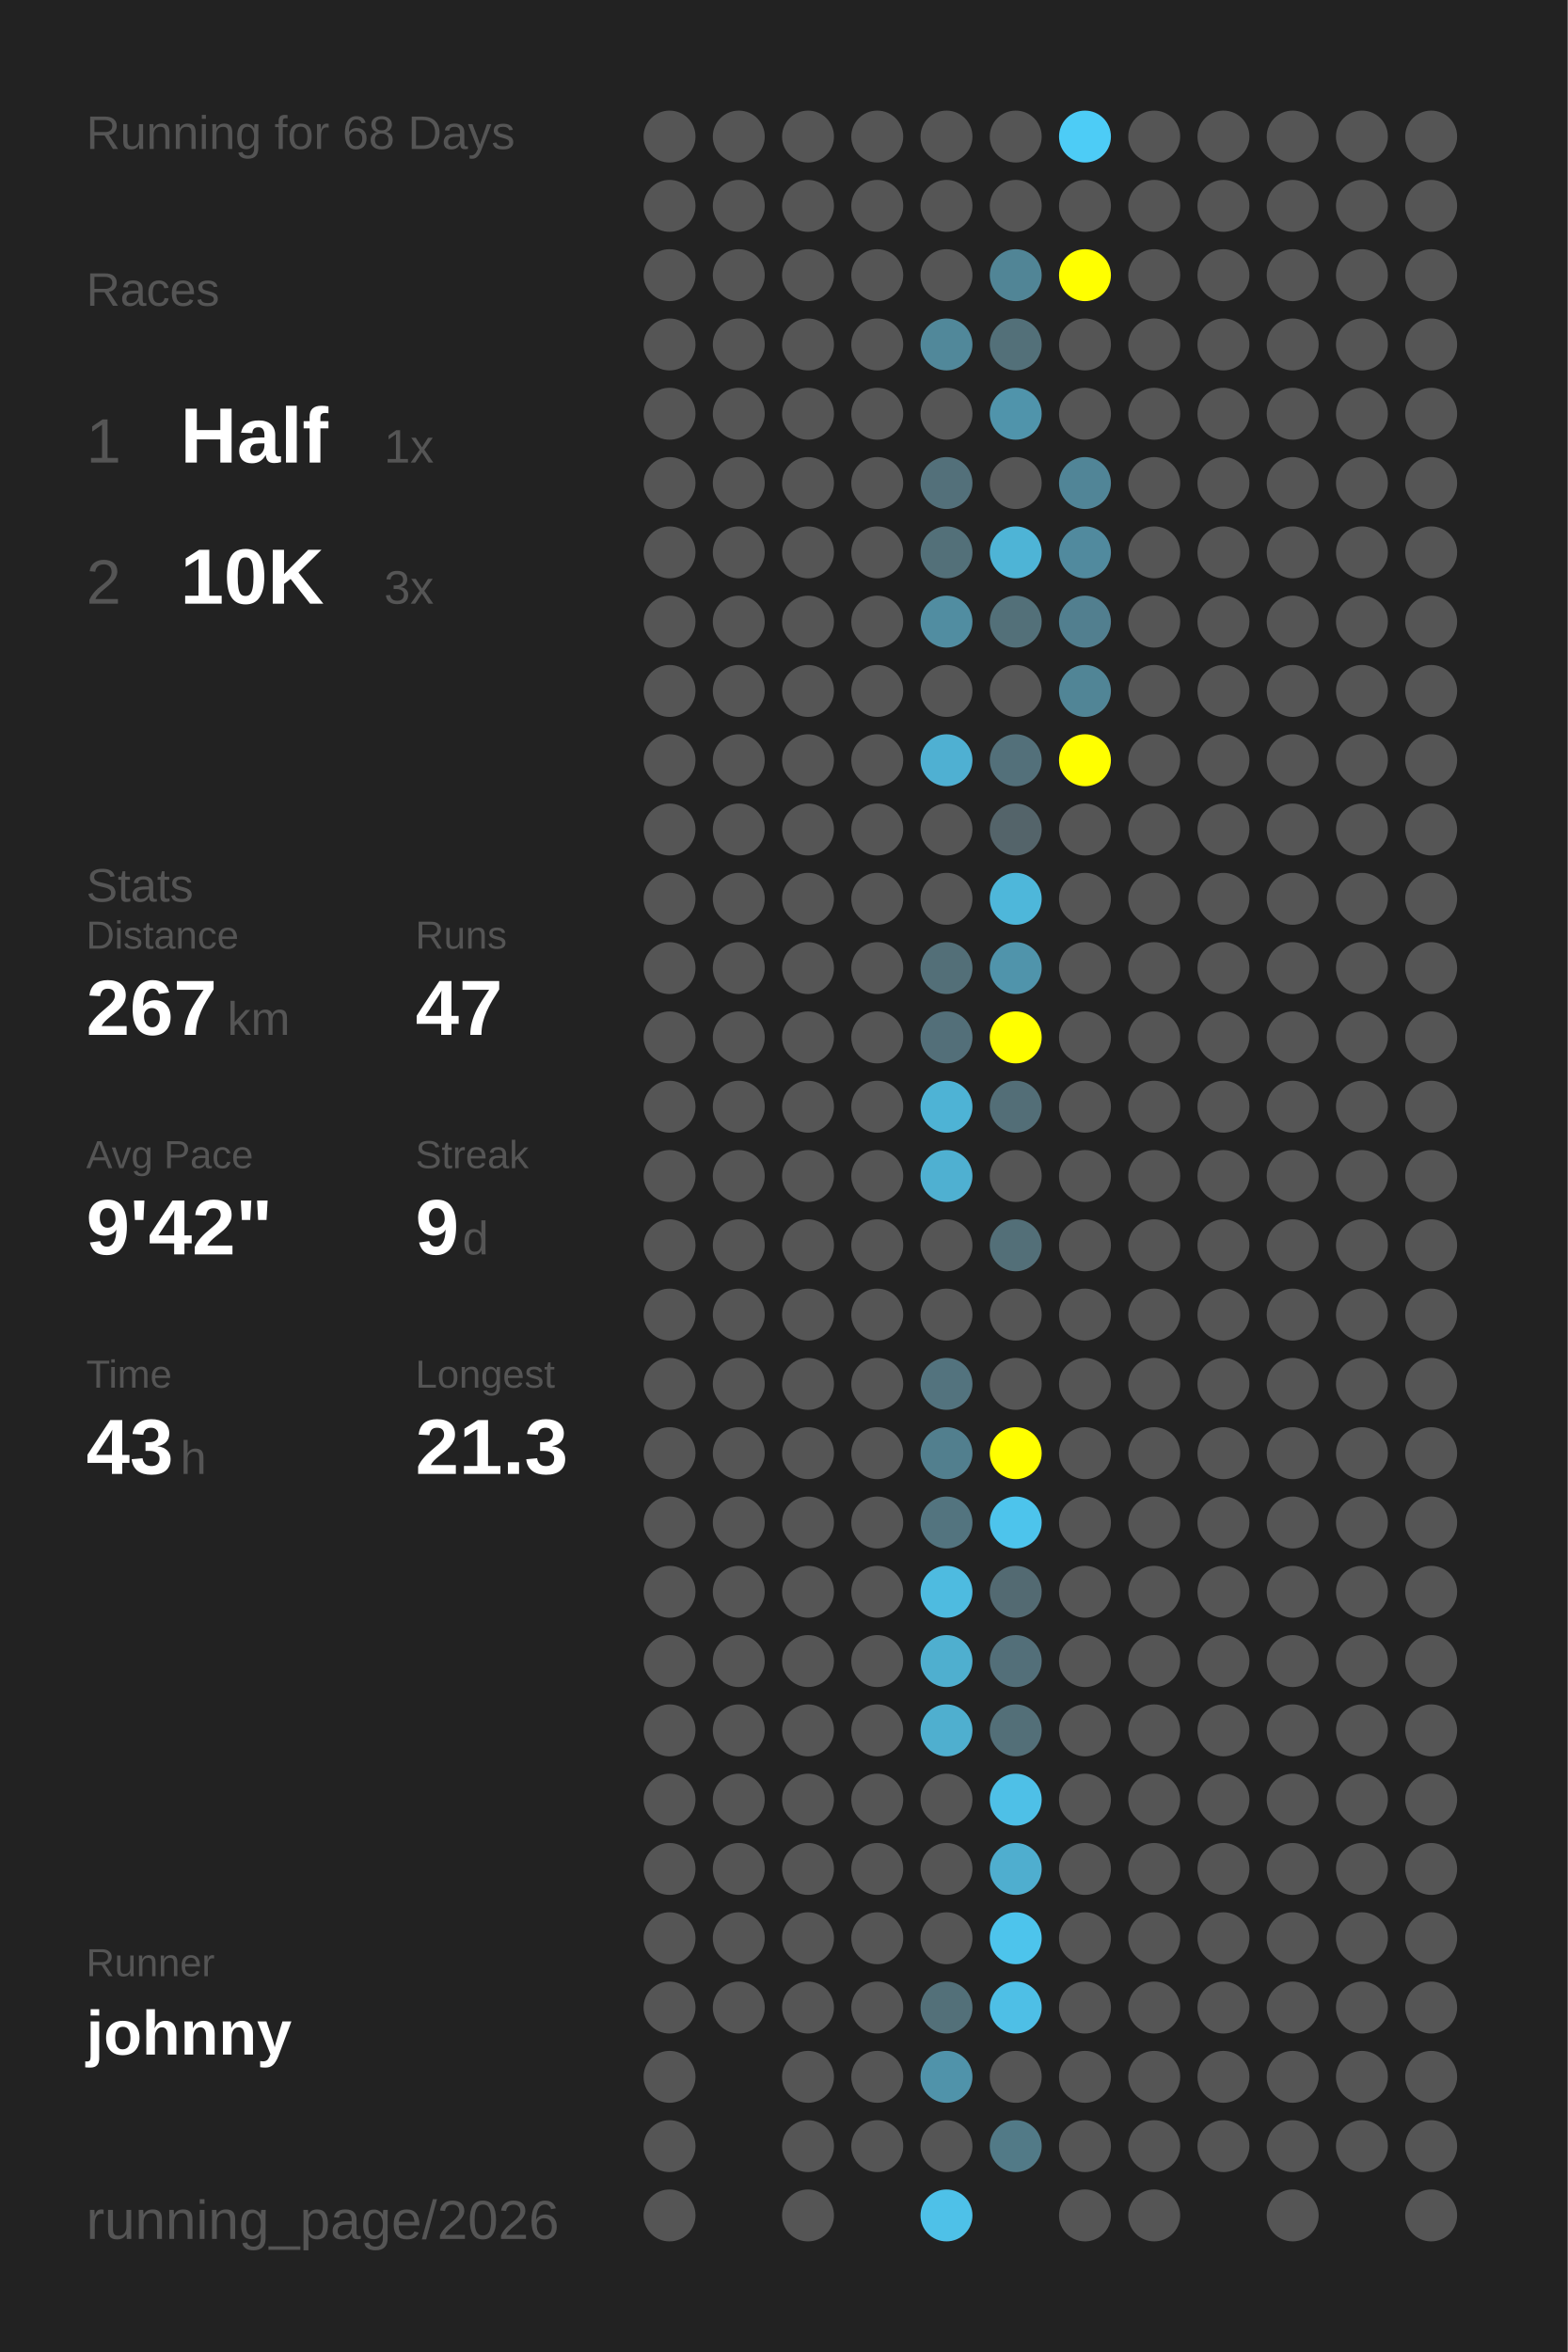
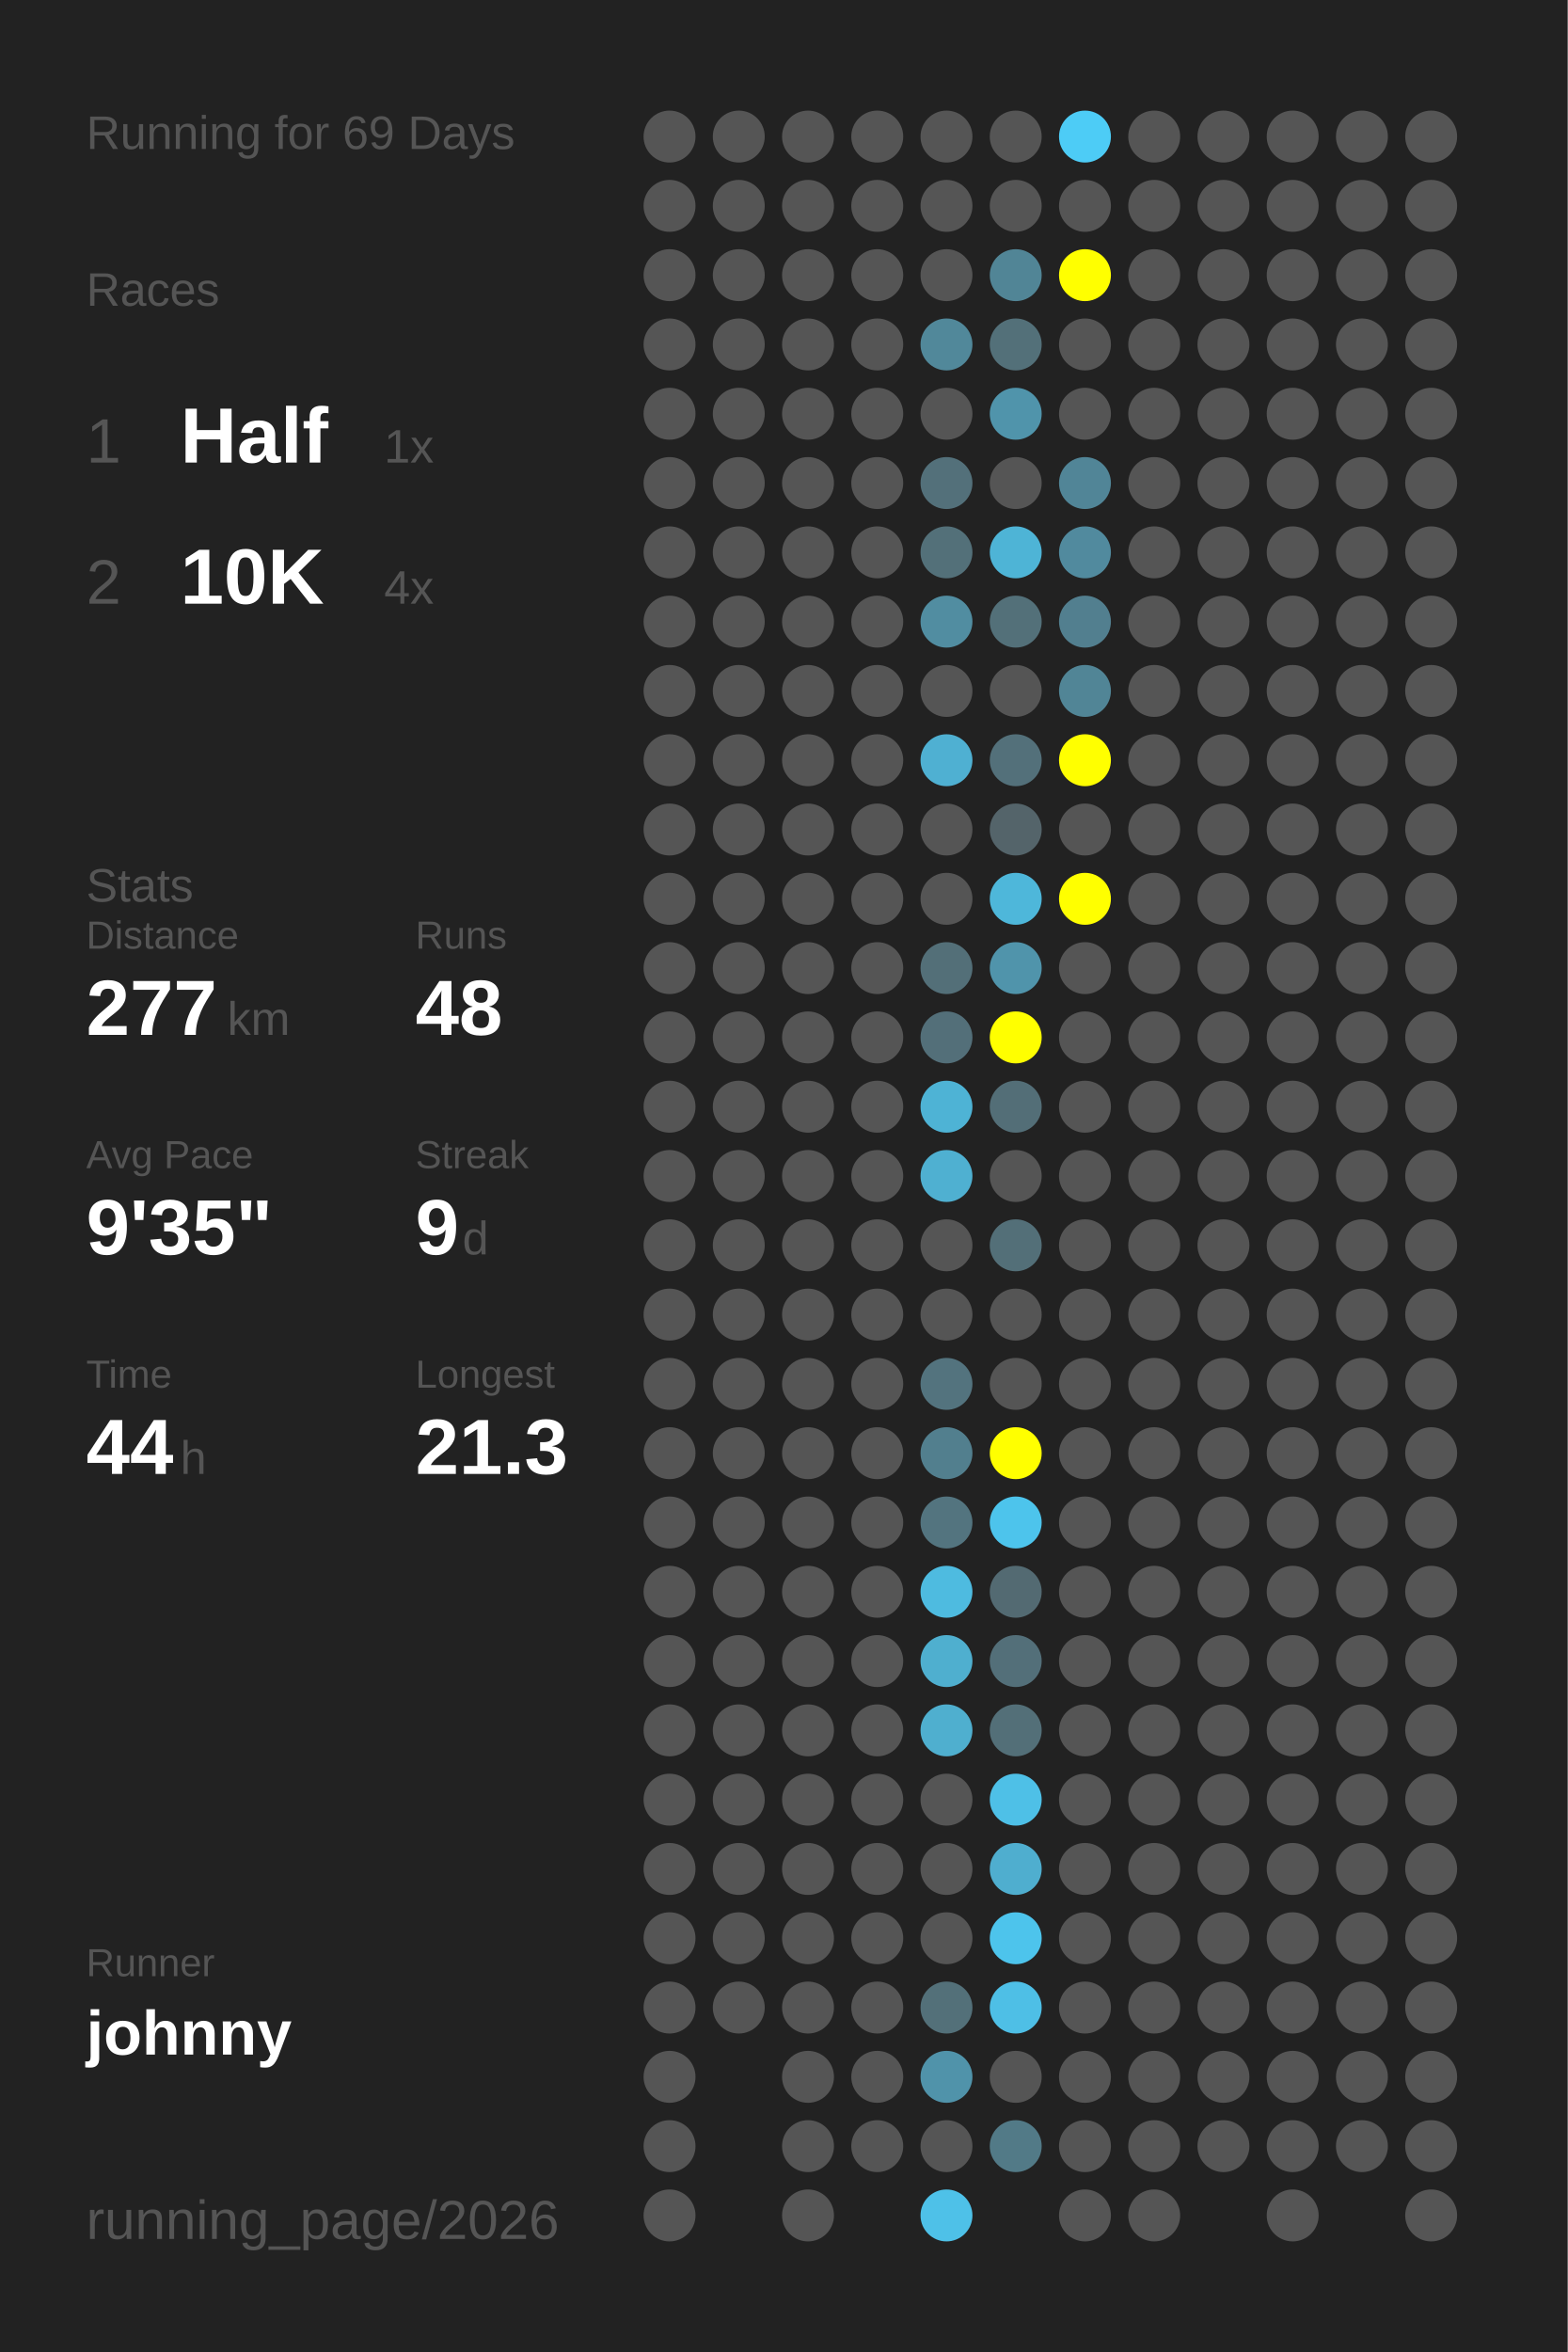
<svg xmlns="http://www.w3.org/2000/svg" baseProfile="full" height="300mm" version="1.1" viewBox="0,0,200,300" width="200mm">
  <defs />
  <rect fill="#222222" height="300" width="200" x="0" y="0" />
-   <text fill="#555555" style="font-size:6px; font-family:Arial;" x="11" y="19">Running for 68 Days</text>
+   <text fill="#555555" style="font-size:6px; font-family:Arial;" x="11" y="19">Running for 69 Days</text>
  <text fill="#555555" style="font-size:6px; font-family:Arial;" x="11" y="39">Races</text>
  <text fill="#555555" style="font-size:8px; font-family:Arial;" x="11" y="59">1</text>
  <text fill="#FFFFFF" style="font-size:10px; font-family:Arial; font-weight:bold;" x="23" y="59">Half</text>
  <text fill="#555555" style="font-size:6px; font-family:Arial;" x="49" y="59">1x</text>
  <text fill="#555555" style="font-size:8px; font-family:Arial;" x="11" y="77">2</text>
  <text fill="#FFFFFF" style="font-size:10px; font-family:Arial; font-weight:bold;" x="23" y="77">10K</text>
-   <text fill="#555555" style="font-size:6px; font-family:Arial;" x="49" y="77">3x</text>
+   <text fill="#555555" style="font-size:6px; font-family:Arial;" x="49" y="77">4x</text>
  <text fill="#555555" style="font-size:6px; font-family:Arial;" x="11" y="115">Stats</text>
  <text fill="#555555" style="font-size:5px; font-family:Arial;" x="11" y="121">Distance</text>
-   <text fill="#FFFFFF" style="font-size:10px; font-family:Arial; font-weight:bold;" x="11" y="132">267</text>
+   <text fill="#FFFFFF" style="font-size:10px; font-family:Arial; font-weight:bold;" x="11" y="132">277</text>
  <text fill="#555555" style="font-size:6px; font-family:Arial;" x="29" y="132">km</text>
  <text fill="#555555" style="font-size:5px; font-family:Arial;" x="53" y="121">Runs</text>
-   <text fill="#FFFFFF" style="font-size:10px; font-family:Arial; font-weight:bold;" x="53" y="132">47</text>
+   <text fill="#FFFFFF" style="font-size:10px; font-family:Arial; font-weight:bold;" x="53" y="132">48</text>
  <text fill="#555555" style="font-size:5px; font-family:Arial;" x="11" y="149">Avg Pace</text>
-   <text fill="#FFFFFF" style="font-size:10px; font-family:Arial; font-weight:bold;" x="11" y="160">9'42"</text>
+   <text fill="#FFFFFF" style="font-size:10px; font-family:Arial; font-weight:bold;" x="11" y="160">9'35"</text>
  <text fill="#555555" style="font-size:5px; font-family:Arial;" x="53" y="149">Streak</text>
  <text fill="#FFFFFF" style="font-size:10px; font-family:Arial; font-weight:bold;" x="53" y="160">9</text>
  <text fill="#555555" style="font-size:6px; font-family:Arial;" x="59" y="160">d</text>
  <text fill="#555555" style="font-size:5px; font-family:Arial;" x="11" y="177">Time</text>
-   <text fill="#FFFFFF" style="font-size:10px; font-family:Arial; font-weight:bold;" x="11" y="188">43</text>
+   <text fill="#FFFFFF" style="font-size:10px; font-family:Arial; font-weight:bold;" x="11" y="188">44</text>
  <text fill="#555555" style="font-size:6px; font-family:Arial;" x="23" y="188">h</text>
  <text fill="#555555" style="font-size:5px; font-family:Arial;" x="53" y="177">Longest</text>
  <text fill="#FFFFFF" style="font-size:10px; font-family:Arial; font-weight:bold;" x="53" y="188">21.3</text>
  <text fill="#555555" style="font-size:5px; font-family:Arial;" x="11" y="252.065">Runner</text>
  <text fill="#FFFFFF" style="font-size:8px; font-family:Arial; font-weight:bold;" x="11" y="262.065">johnny</text>
  <text fill="#555555" style="font-size:7px; font-family:Arial;" x="11" y="285.581">running_page/2026</text>
  <circle cx="85.417" cy="17.419" fill="#555555" r="3.312" />
  <circle cx="85.417" cy="26.258" fill="#555555" r="3.312" />
  <circle cx="85.417" cy="35.097" fill="#555555" r="3.312" />
  <circle cx="85.417" cy="43.935" fill="#555555" r="3.312" />
  <circle cx="85.417" cy="52.774" fill="#555555" r="3.312" />
  <circle cx="85.417" cy="61.613" fill="#555555" r="3.312" />
  <circle cx="85.417" cy="70.452" fill="#555555" r="3.312" />
  <circle cx="85.417" cy="79.29" fill="#555555" r="3.312" />
  <circle cx="85.417" cy="88.129" fill="#555555" r="3.312" />
  <circle cx="85.417" cy="96.968" fill="#555555" r="3.312" />
  <circle cx="85.417" cy="105.806" fill="#555555" r="3.312" />
  <circle cx="85.417" cy="114.645" fill="#555555" r="3.312" />
  <circle cx="85.417" cy="123.484" fill="#555555" r="3.312" />
  <circle cx="85.417" cy="132.323" fill="#555555" r="3.312" />
  <circle cx="85.417" cy="141.161" fill="#555555" r="3.312" />
  <circle cx="85.417" cy="150" fill="#555555" r="3.312" />
  <circle cx="85.417" cy="158.839" fill="#555555" r="3.312" />
  <circle cx="85.417" cy="167.677" fill="#555555" r="3.312" />
  <circle cx="85.417" cy="176.516" fill="#555555" r="3.312" />
  <circle cx="85.417" cy="185.355" fill="#555555" r="3.312" />
  <circle cx="85.417" cy="194.194" fill="#555555" r="3.312" />
  <circle cx="85.417" cy="203.032" fill="#555555" r="3.312" />
  <circle cx="85.417" cy="211.871" fill="#555555" r="3.312" />
  <circle cx="85.417" cy="220.71" fill="#555555" r="3.312" />
  <circle cx="85.417" cy="229.548" fill="#555555" r="3.312" />
  <circle cx="85.417" cy="238.387" fill="#555555" r="3.312" />
  <circle cx="85.417" cy="247.226" fill="#555555" r="3.312" />
  <circle cx="85.417" cy="256.065" fill="#555555" r="3.312" />
  <circle cx="85.417" cy="264.903" fill="#555555" r="3.312" />
  <circle cx="85.417" cy="273.742" fill="#555555" r="3.312" />
  <circle cx="85.417" cy="282.581" fill="#555555" r="3.312" />
  <circle cx="94.25" cy="17.419" fill="#555555" r="3.312" />
  <circle cx="94.25" cy="26.258" fill="#555555" r="3.312" />
  <circle cx="94.25" cy="35.097" fill="#555555" r="3.312" />
  <circle cx="94.25" cy="43.935" fill="#555555" r="3.312" />
  <circle cx="94.25" cy="52.774" fill="#555555" r="3.312" />
  <circle cx="94.25" cy="61.613" fill="#555555" r="3.312" />
  <circle cx="94.25" cy="70.452" fill="#555555" r="3.312" />
  <circle cx="94.25" cy="79.29" fill="#555555" r="3.312" />
  <circle cx="94.25" cy="88.129" fill="#555555" r="3.312" />
  <circle cx="94.25" cy="96.968" fill="#555555" r="3.312" />
  <circle cx="94.25" cy="105.806" fill="#555555" r="3.312" />
  <circle cx="94.25" cy="114.645" fill="#555555" r="3.312" />
  <circle cx="94.25" cy="123.484" fill="#555555" r="3.312" />
  <circle cx="94.25" cy="132.323" fill="#555555" r="3.312" />
  <circle cx="94.25" cy="141.161" fill="#555555" r="3.312" />
  <circle cx="94.25" cy="150" fill="#555555" r="3.312" />
  <circle cx="94.25" cy="158.839" fill="#555555" r="3.312" />
  <circle cx="94.25" cy="167.677" fill="#555555" r="3.312" />
  <circle cx="94.25" cy="176.516" fill="#555555" r="3.312" />
  <circle cx="94.25" cy="185.355" fill="#555555" r="3.312" />
  <circle cx="94.25" cy="194.194" fill="#555555" r="3.312" />
  <circle cx="94.25" cy="203.032" fill="#555555" r="3.312" />
  <circle cx="94.25" cy="211.871" fill="#555555" r="3.312" />
  <circle cx="94.25" cy="220.71" fill="#555555" r="3.312" />
  <circle cx="94.25" cy="229.548" fill="#555555" r="3.312" />
  <circle cx="94.25" cy="238.387" fill="#555555" r="3.312" />
  <circle cx="94.25" cy="247.226" fill="#555555" r="3.312" />
  <circle cx="94.25" cy="256.065" fill="#555555" r="3.312" />
  <circle cx="103.083" cy="17.419" fill="#555555" r="3.312" />
  <circle cx="103.083" cy="26.258" fill="#555555" r="3.312" />
  <circle cx="103.083" cy="35.097" fill="#555555" r="3.312" />
  <circle cx="103.083" cy="43.935" fill="#555555" r="3.312" />
  <circle cx="103.083" cy="52.774" fill="#555555" r="3.312" />
  <circle cx="103.083" cy="61.613" fill="#555555" r="3.312" />
  <circle cx="103.083" cy="70.452" fill="#555555" r="3.312" />
  <circle cx="103.083" cy="79.29" fill="#555555" r="3.312" />
  <circle cx="103.083" cy="88.129" fill="#555555" r="3.312" />
  <circle cx="103.083" cy="96.968" fill="#555555" r="3.312" />
  <circle cx="103.083" cy="105.806" fill="#555555" r="3.312" />
  <circle cx="103.083" cy="114.645" fill="#555555" r="3.312" />
  <circle cx="103.083" cy="123.484" fill="#555555" r="3.312" />
  <circle cx="103.083" cy="132.323" fill="#555555" r="3.312" />
  <circle cx="103.083" cy="141.161" fill="#555555" r="3.312" />
  <circle cx="103.083" cy="150" fill="#555555" r="3.312" />
  <circle cx="103.083" cy="158.839" fill="#555555" r="3.312" />
  <circle cx="103.083" cy="167.677" fill="#555555" r="3.312" />
  <circle cx="103.083" cy="176.516" fill="#555555" r="3.312" />
  <circle cx="103.083" cy="185.355" fill="#555555" r="3.312" />
  <circle cx="103.083" cy="194.194" fill="#555555" r="3.312" />
  <circle cx="103.083" cy="203.032" fill="#555555" r="3.312" />
  <circle cx="103.083" cy="211.871" fill="#555555" r="3.312" />
  <circle cx="103.083" cy="220.71" fill="#555555" r="3.312" />
  <circle cx="103.083" cy="229.548" fill="#555555" r="3.312" />
  <circle cx="103.083" cy="238.387" fill="#555555" r="3.312" />
  <circle cx="103.083" cy="247.226" fill="#555555" r="3.312" />
  <circle cx="103.083" cy="256.065" fill="#555555" r="3.312" />
  <circle cx="103.083" cy="264.903" fill="#555555" r="3.312" />
  <circle cx="103.083" cy="273.742" fill="#555555" r="3.312" />
  <circle cx="103.083" cy="282.581" fill="#555555" r="3.312" />
  <circle cx="111.917" cy="17.419" fill="#555555" r="3.312" />
  <circle cx="111.917" cy="26.258" fill="#555555" r="3.312" />
  <circle cx="111.917" cy="35.097" fill="#555555" r="3.312" />
  <circle cx="111.917" cy="43.935" fill="#555555" r="3.312" />
  <circle cx="111.917" cy="52.774" fill="#555555" r="3.312" />
  <circle cx="111.917" cy="61.613" fill="#555555" r="3.312" />
  <circle cx="111.917" cy="70.452" fill="#555555" r="3.312" />
  <circle cx="111.917" cy="79.29" fill="#555555" r="3.312" />
  <circle cx="111.917" cy="88.129" fill="#555555" r="3.312" />
  <circle cx="111.917" cy="96.968" fill="#555555" r="3.312" />
  <circle cx="111.917" cy="105.806" fill="#555555" r="3.312" />
  <circle cx="111.917" cy="114.645" fill="#555555" r="3.312" />
  <circle cx="111.917" cy="123.484" fill="#555555" r="3.312" />
  <circle cx="111.917" cy="132.323" fill="#555555" r="3.312" />
  <circle cx="111.917" cy="141.161" fill="#555555" r="3.312" />
  <circle cx="111.917" cy="150" fill="#555555" r="3.312" />
  <circle cx="111.917" cy="158.839" fill="#555555" r="3.312" />
  <circle cx="111.917" cy="167.677" fill="#555555" r="3.312" />
  <circle cx="111.917" cy="176.516" fill="#555555" r="3.312" />
  <circle cx="111.917" cy="185.355" fill="#555555" r="3.312" />
  <circle cx="111.917" cy="194.194" fill="#555555" r="3.312" />
  <circle cx="111.917" cy="203.032" fill="#555555" r="3.312" />
  <circle cx="111.917" cy="211.871" fill="#555555" r="3.312" />
  <circle cx="111.917" cy="220.71" fill="#555555" r="3.312" />
  <circle cx="111.917" cy="229.548" fill="#555555" r="3.312" />
  <circle cx="111.917" cy="238.387" fill="#555555" r="3.312" />
  <circle cx="111.917" cy="247.226" fill="#555555" r="3.312" />
  <circle cx="111.917" cy="256.065" fill="#555555" r="3.312" />
  <circle cx="111.917" cy="264.903" fill="#555555" r="3.312" />
  <circle cx="111.917" cy="273.742" fill="#555555" r="3.312" />
  <circle cx="120.75" cy="17.419" fill="#555555" r="3.312" />
  <circle cx="120.75" cy="26.258" fill="#555555" r="3.312" />
  <circle cx="120.75" cy="35.097" fill="#555555" r="3.312" />
  <circle cx="120.75" cy="43.935" fill="#51889a" r="3.312" />
  <circle cx="120.75" cy="52.774" fill="#555555" r="3.312" />
  <circle cx="120.75" cy="61.613" fill="#53707a" r="3.312" />
  <circle cx="120.75" cy="70.452" fill="#537079" r="3.312" />
  <circle cx="120.75" cy="79.29" fill="#518da1" r="3.312" />
  <circle cx="120.75" cy="88.129" fill="#555555" r="3.312" />
  <circle cx="120.75" cy="96.968" fill="#4fb0d2" r="3.312" />
  <circle cx="120.75" cy="105.806" fill="#555555" r="3.312" />
  <circle cx="120.75" cy="114.645" fill="#555555" r="3.312" />
  <circle cx="120.75" cy="123.484" fill="#536f78" r="3.312" />
  <circle cx="120.75" cy="132.323" fill="#536f79" r="3.312" />
  <circle cx="120.75" cy="141.161" fill="#4eb3d5" r="3.312" />
  <circle cx="120.75" cy="150" fill="#4fb0d1" r="3.312" />
  <circle cx="120.75" cy="158.839" fill="#555555" r="3.312" />
  <circle cx="120.75" cy="167.677" fill="#555555" r="3.312" />
  <circle cx="120.75" cy="176.516" fill="#53737e" r="3.312" />
  <circle cx="120.75" cy="185.355" fill="#527f8e" r="3.312" />
  <circle cx="120.75" cy="194.194" fill="#53747f" r="3.312" />
  <circle cx="120.75" cy="203.032" fill="#4ebbe0" r="3.312" />
  <circle cx="120.75" cy="211.871" fill="#4fafcf" r="3.312" />
  <circle cx="120.75" cy="220.71" fill="#4fafcf" r="3.312" />
  <circle cx="120.75" cy="229.548" fill="#555555" r="3.312" />
  <circle cx="120.75" cy="238.387" fill="#555555" r="3.312" />
  <circle cx="120.75" cy="247.226" fill="#555555" r="3.312" />
  <circle cx="120.75" cy="256.065" fill="#537079" r="3.312" />
  <circle cx="120.75" cy="264.903" fill="#5093aa" r="3.312" />
  <circle cx="120.75" cy="273.742" fill="#555555" r="3.312" />
  <circle cx="120.75" cy="282.581" fill="#4ec1e8" r="3.312" />
  <circle cx="129.583" cy="17.419" fill="#555555" r="3.312" />
  <circle cx="129.583" cy="26.258" fill="#555555" r="3.312" />
  <circle cx="129.583" cy="35.097" fill="#518596" r="3.312" />
  <circle cx="129.583" cy="43.935" fill="#537079" r="3.312" />
  <circle cx="129.583" cy="52.774" fill="#5094ab" r="3.312" />
  <circle cx="129.583" cy="61.613" fill="#555555" r="3.312" />
  <circle cx="129.583" cy="70.452" fill="#4eb4d6" r="3.312" />
  <circle cx="129.583" cy="79.29" fill="#537079" r="3.312" />
  <circle cx="129.583" cy="88.129" fill="#555555" r="3.312" />
  <circle cx="129.583" cy="96.968" fill="#53707a" r="3.312" />
  <circle cx="129.583" cy="105.806" fill="#54646a" r="3.312" />
  <circle cx="129.583" cy="114.645" fill="#4eb7da" r="3.312" />
  <circle cx="129.583" cy="123.484" fill="#5094ab" r="3.312" />
  <circle cx="129.583" cy="132.323" fill="#FFFF00" r="3.312" />
  <circle cx="129.583" cy="141.161" fill="#536e77" r="3.312" />
  <circle cx="129.583" cy="150" fill="#555555" r="3.312" />
  <circle cx="129.583" cy="158.839" fill="#536f78" r="3.312" />
  <circle cx="129.583" cy="167.677" fill="#555555" r="3.312" />
  <circle cx="129.583" cy="176.516" fill="#555555" r="3.312" />
  <circle cx="129.583" cy="185.355" fill="#FFFF00" r="3.312" />
  <circle cx="129.583" cy="194.194" fill="#4dc4ec" r="3.312" />
  <circle cx="129.583" cy="203.032" fill="#536a72" r="3.312" />
  <circle cx="129.583" cy="211.871" fill="#536f79" r="3.312" />
  <circle cx="129.583" cy="220.71" fill="#536f78" r="3.312" />
  <circle cx="129.583" cy="229.548" fill="#4ec0e7" r="3.312" />
  <circle cx="129.583" cy="238.387" fill="#4faecf" r="3.312" />
  <circle cx="129.583" cy="247.226" fill="#4dc4ec" r="3.312" />
  <circle cx="129.583" cy="256.065" fill="#4ebfe6" r="3.312" />
  <circle cx="129.583" cy="264.903" fill="#555555" r="3.312" />
  <circle cx="129.583" cy="273.742" fill="#527a87" r="3.312" />
  <circle cx="138.417" cy="17.419" fill="#4dccf6" r="3.312" />
  <circle cx="138.417" cy="26.258" fill="#555555" r="3.312" />
  <circle cx="138.417" cy="35.097" fill="#FFFF00" r="3.312" />
  <circle cx="138.417" cy="43.935" fill="#555555" r="3.312" />
  <circle cx="138.417" cy="52.774" fill="#555555" r="3.312" />
  <circle cx="138.417" cy="61.613" fill="#518597" r="3.312" />
  <circle cx="138.417" cy="70.452" fill="#518a9e" r="3.312" />
  <circle cx="138.417" cy="79.29" fill="#527f8f" r="3.312" />
  <circle cx="138.417" cy="88.129" fill="#518596" r="3.312" />
  <circle cx="138.417" cy="96.968" fill="#FFFF00" r="3.312" />
  <circle cx="138.417" cy="105.806" fill="#555555" r="3.312" />
-   <circle cx="138.417" cy="114.645" fill="#555555" r="3.312" />
+   <circle cx="138.417" cy="114.645" fill="#FFFF00" r="3.312" />
  <circle cx="138.417" cy="123.484" fill="#555555" r="3.312" />
  <circle cx="138.417" cy="132.323" fill="#555555" r="3.312" />
  <circle cx="138.417" cy="141.161" fill="#555555" r="3.312" />
  <circle cx="138.417" cy="150" fill="#555555" r="3.312" />
  <circle cx="138.417" cy="158.839" fill="#555555" r="3.312" />
  <circle cx="138.417" cy="167.677" fill="#555555" r="3.312" />
  <circle cx="138.417" cy="176.516" fill="#555555" r="3.312" />
  <circle cx="138.417" cy="185.355" fill="#555555" r="3.312" />
  <circle cx="138.417" cy="194.194" fill="#555555" r="3.312" />
  <circle cx="138.417" cy="203.032" fill="#555555" r="3.312" />
  <circle cx="138.417" cy="211.871" fill="#555555" r="3.312" />
  <circle cx="138.417" cy="220.71" fill="#555555" r="3.312" />
  <circle cx="138.417" cy="229.548" fill="#555555" r="3.312" />
  <circle cx="138.417" cy="238.387" fill="#555555" r="3.312" />
  <circle cx="138.417" cy="247.226" fill="#555555" r="3.312" />
  <circle cx="138.417" cy="256.065" fill="#555555" r="3.312" />
  <circle cx="138.417" cy="264.903" fill="#555555" r="3.312" />
  <circle cx="138.417" cy="273.742" fill="#555555" r="3.312" />
  <circle cx="138.417" cy="282.581" fill="#555555" r="3.312" />
  <circle cx="147.25" cy="17.419" fill="#555555" r="3.312" />
  <circle cx="147.25" cy="26.258" fill="#555555" r="3.312" />
  <circle cx="147.25" cy="35.097" fill="#555555" r="3.312" />
  <circle cx="147.25" cy="43.935" fill="#555555" r="3.312" />
  <circle cx="147.25" cy="52.774" fill="#555555" r="3.312" />
  <circle cx="147.25" cy="61.613" fill="#555555" r="3.312" />
  <circle cx="147.25" cy="70.452" fill="#555555" r="3.312" />
  <circle cx="147.25" cy="79.29" fill="#555555" r="3.312" />
  <circle cx="147.25" cy="88.129" fill="#555555" r="3.312" />
  <circle cx="147.25" cy="96.968" fill="#555555" r="3.312" />
  <circle cx="147.25" cy="105.806" fill="#555555" r="3.312" />
  <circle cx="147.25" cy="114.645" fill="#555555" r="3.312" />
  <circle cx="147.25" cy="123.484" fill="#555555" r="3.312" />
  <circle cx="147.25" cy="132.323" fill="#555555" r="3.312" />
  <circle cx="147.25" cy="141.161" fill="#555555" r="3.312" />
  <circle cx="147.25" cy="150" fill="#555555" r="3.312" />
  <circle cx="147.25" cy="158.839" fill="#555555" r="3.312" />
  <circle cx="147.25" cy="167.677" fill="#555555" r="3.312" />
  <circle cx="147.25" cy="176.516" fill="#555555" r="3.312" />
  <circle cx="147.25" cy="185.355" fill="#555555" r="3.312" />
  <circle cx="147.25" cy="194.194" fill="#555555" r="3.312" />
  <circle cx="147.25" cy="203.032" fill="#555555" r="3.312" />
  <circle cx="147.25" cy="211.871" fill="#555555" r="3.312" />
  <circle cx="147.25" cy="220.71" fill="#555555" r="3.312" />
  <circle cx="147.25" cy="229.548" fill="#555555" r="3.312" />
  <circle cx="147.25" cy="238.387" fill="#555555" r="3.312" />
  <circle cx="147.25" cy="247.226" fill="#555555" r="3.312" />
  <circle cx="147.25" cy="256.065" fill="#555555" r="3.312" />
  <circle cx="147.25" cy="264.903" fill="#555555" r="3.312" />
  <circle cx="147.25" cy="273.742" fill="#555555" r="3.312" />
  <circle cx="147.25" cy="282.581" fill="#555555" r="3.312" />
  <circle cx="156.083" cy="17.419" fill="#555555" r="3.312" />
  <circle cx="156.083" cy="26.258" fill="#555555" r="3.312" />
  <circle cx="156.083" cy="35.097" fill="#555555" r="3.312" />
  <circle cx="156.083" cy="43.935" fill="#555555" r="3.312" />
  <circle cx="156.083" cy="52.774" fill="#555555" r="3.312" />
  <circle cx="156.083" cy="61.613" fill="#555555" r="3.312" />
  <circle cx="156.083" cy="70.452" fill="#555555" r="3.312" />
  <circle cx="156.083" cy="79.29" fill="#555555" r="3.312" />
  <circle cx="156.083" cy="88.129" fill="#555555" r="3.312" />
  <circle cx="156.083" cy="96.968" fill="#555555" r="3.312" />
  <circle cx="156.083" cy="105.806" fill="#555555" r="3.312" />
  <circle cx="156.083" cy="114.645" fill="#555555" r="3.312" />
  <circle cx="156.083" cy="123.484" fill="#555555" r="3.312" />
  <circle cx="156.083" cy="132.323" fill="#555555" r="3.312" />
  <circle cx="156.083" cy="141.161" fill="#555555" r="3.312" />
  <circle cx="156.083" cy="150" fill="#555555" r="3.312" />
  <circle cx="156.083" cy="158.839" fill="#555555" r="3.312" />
  <circle cx="156.083" cy="167.677" fill="#555555" r="3.312" />
  <circle cx="156.083" cy="176.516" fill="#555555" r="3.312" />
  <circle cx="156.083" cy="185.355" fill="#555555" r="3.312" />
  <circle cx="156.083" cy="194.194" fill="#555555" r="3.312" />
  <circle cx="156.083" cy="203.032" fill="#555555" r="3.312" />
  <circle cx="156.083" cy="211.871" fill="#555555" r="3.312" />
  <circle cx="156.083" cy="220.71" fill="#555555" r="3.312" />
  <circle cx="156.083" cy="229.548" fill="#555555" r="3.312" />
  <circle cx="156.083" cy="238.387" fill="#555555" r="3.312" />
  <circle cx="156.083" cy="247.226" fill="#555555" r="3.312" />
  <circle cx="156.083" cy="256.065" fill="#555555" r="3.312" />
  <circle cx="156.083" cy="264.903" fill="#555555" r="3.312" />
  <circle cx="156.083" cy="273.742" fill="#555555" r="3.312" />
  <circle cx="164.917" cy="17.419" fill="#555555" r="3.312" />
  <circle cx="164.917" cy="26.258" fill="#555555" r="3.312" />
  <circle cx="164.917" cy="35.097" fill="#555555" r="3.312" />
  <circle cx="164.917" cy="43.935" fill="#555555" r="3.312" />
  <circle cx="164.917" cy="52.774" fill="#555555" r="3.312" />
  <circle cx="164.917" cy="61.613" fill="#555555" r="3.312" />
  <circle cx="164.917" cy="70.452" fill="#555555" r="3.312" />
  <circle cx="164.917" cy="79.29" fill="#555555" r="3.312" />
  <circle cx="164.917" cy="88.129" fill="#555555" r="3.312" />
  <circle cx="164.917" cy="96.968" fill="#555555" r="3.312" />
  <circle cx="164.917" cy="105.806" fill="#555555" r="3.312" />
  <circle cx="164.917" cy="114.645" fill="#555555" r="3.312" />
  <circle cx="164.917" cy="123.484" fill="#555555" r="3.312" />
  <circle cx="164.917" cy="132.323" fill="#555555" r="3.312" />
  <circle cx="164.917" cy="141.161" fill="#555555" r="3.312" />
  <circle cx="164.917" cy="150" fill="#555555" r="3.312" />
  <circle cx="164.917" cy="158.839" fill="#555555" r="3.312" />
  <circle cx="164.917" cy="167.677" fill="#555555" r="3.312" />
  <circle cx="164.917" cy="176.516" fill="#555555" r="3.312" />
  <circle cx="164.917" cy="185.355" fill="#555555" r="3.312" />
  <circle cx="164.917" cy="194.194" fill="#555555" r="3.312" />
  <circle cx="164.917" cy="203.032" fill="#555555" r="3.312" />
  <circle cx="164.917" cy="211.871" fill="#555555" r="3.312" />
  <circle cx="164.917" cy="220.71" fill="#555555" r="3.312" />
  <circle cx="164.917" cy="229.548" fill="#555555" r="3.312" />
  <circle cx="164.917" cy="238.387" fill="#555555" r="3.312" />
  <circle cx="164.917" cy="247.226" fill="#555555" r="3.312" />
  <circle cx="164.917" cy="256.065" fill="#555555" r="3.312" />
  <circle cx="164.917" cy="264.903" fill="#555555" r="3.312" />
  <circle cx="164.917" cy="273.742" fill="#555555" r="3.312" />
  <circle cx="164.917" cy="282.581" fill="#555555" r="3.312" />
  <circle cx="173.75" cy="17.419" fill="#555555" r="3.312" />
  <circle cx="173.75" cy="26.258" fill="#555555" r="3.312" />
  <circle cx="173.75" cy="35.097" fill="#555555" r="3.312" />
  <circle cx="173.75" cy="43.935" fill="#555555" r="3.312" />
  <circle cx="173.75" cy="52.774" fill="#555555" r="3.312" />
  <circle cx="173.75" cy="61.613" fill="#555555" r="3.312" />
  <circle cx="173.75" cy="70.452" fill="#555555" r="3.312" />
  <circle cx="173.75" cy="79.29" fill="#555555" r="3.312" />
  <circle cx="173.75" cy="88.129" fill="#555555" r="3.312" />
  <circle cx="173.75" cy="96.968" fill="#555555" r="3.312" />
  <circle cx="173.75" cy="105.806" fill="#555555" r="3.312" />
  <circle cx="173.75" cy="114.645" fill="#555555" r="3.312" />
  <circle cx="173.75" cy="123.484" fill="#555555" r="3.312" />
  <circle cx="173.75" cy="132.323" fill="#555555" r="3.312" />
  <circle cx="173.75" cy="141.161" fill="#555555" r="3.312" />
  <circle cx="173.75" cy="150" fill="#555555" r="3.312" />
  <circle cx="173.75" cy="158.839" fill="#555555" r="3.312" />
  <circle cx="173.75" cy="167.677" fill="#555555" r="3.312" />
  <circle cx="173.75" cy="176.516" fill="#555555" r="3.312" />
  <circle cx="173.75" cy="185.355" fill="#555555" r="3.312" />
  <circle cx="173.75" cy="194.194" fill="#555555" r="3.312" />
  <circle cx="173.75" cy="203.032" fill="#555555" r="3.312" />
  <circle cx="173.75" cy="211.871" fill="#555555" r="3.312" />
  <circle cx="173.75" cy="220.71" fill="#555555" r="3.312" />
  <circle cx="173.75" cy="229.548" fill="#555555" r="3.312" />
  <circle cx="173.75" cy="238.387" fill="#555555" r="3.312" />
  <circle cx="173.75" cy="247.226" fill="#555555" r="3.312" />
  <circle cx="173.75" cy="256.065" fill="#555555" r="3.312" />
  <circle cx="173.75" cy="264.903" fill="#555555" r="3.312" />
  <circle cx="173.75" cy="273.742" fill="#555555" r="3.312" />
  <circle cx="182.583" cy="17.419" fill="#555555" r="3.312" />
  <circle cx="182.583" cy="26.258" fill="#555555" r="3.312" />
  <circle cx="182.583" cy="35.097" fill="#555555" r="3.312" />
  <circle cx="182.583" cy="43.935" fill="#555555" r="3.312" />
  <circle cx="182.583" cy="52.774" fill="#555555" r="3.312" />
  <circle cx="182.583" cy="61.613" fill="#555555" r="3.312" />
  <circle cx="182.583" cy="70.452" fill="#555555" r="3.312" />
  <circle cx="182.583" cy="79.29" fill="#555555" r="3.312" />
  <circle cx="182.583" cy="88.129" fill="#555555" r="3.312" />
  <circle cx="182.583" cy="96.968" fill="#555555" r="3.312" />
  <circle cx="182.583" cy="105.806" fill="#555555" r="3.312" />
  <circle cx="182.583" cy="114.645" fill="#555555" r="3.312" />
  <circle cx="182.583" cy="123.484" fill="#555555" r="3.312" />
  <circle cx="182.583" cy="132.323" fill="#555555" r="3.312" />
  <circle cx="182.583" cy="141.161" fill="#555555" r="3.312" />
  <circle cx="182.583" cy="150" fill="#555555" r="3.312" />
  <circle cx="182.583" cy="158.839" fill="#555555" r="3.312" />
  <circle cx="182.583" cy="167.677" fill="#555555" r="3.312" />
  <circle cx="182.583" cy="176.516" fill="#555555" r="3.312" />
  <circle cx="182.583" cy="185.355" fill="#555555" r="3.312" />
  <circle cx="182.583" cy="194.194" fill="#555555" r="3.312" />
  <circle cx="182.583" cy="203.032" fill="#555555" r="3.312" />
  <circle cx="182.583" cy="211.871" fill="#555555" r="3.312" />
  <circle cx="182.583" cy="220.71" fill="#555555" r="3.312" />
  <circle cx="182.583" cy="229.548" fill="#555555" r="3.312" />
  <circle cx="182.583" cy="238.387" fill="#555555" r="3.312" />
  <circle cx="182.583" cy="247.226" fill="#555555" r="3.312" />
  <circle cx="182.583" cy="256.065" fill="#555555" r="3.312" />
  <circle cx="182.583" cy="264.903" fill="#555555" r="3.312" />
  <circle cx="182.583" cy="273.742" fill="#555555" r="3.312" />
  <circle cx="182.583" cy="282.581" fill="#555555" r="3.312" />
</svg>
